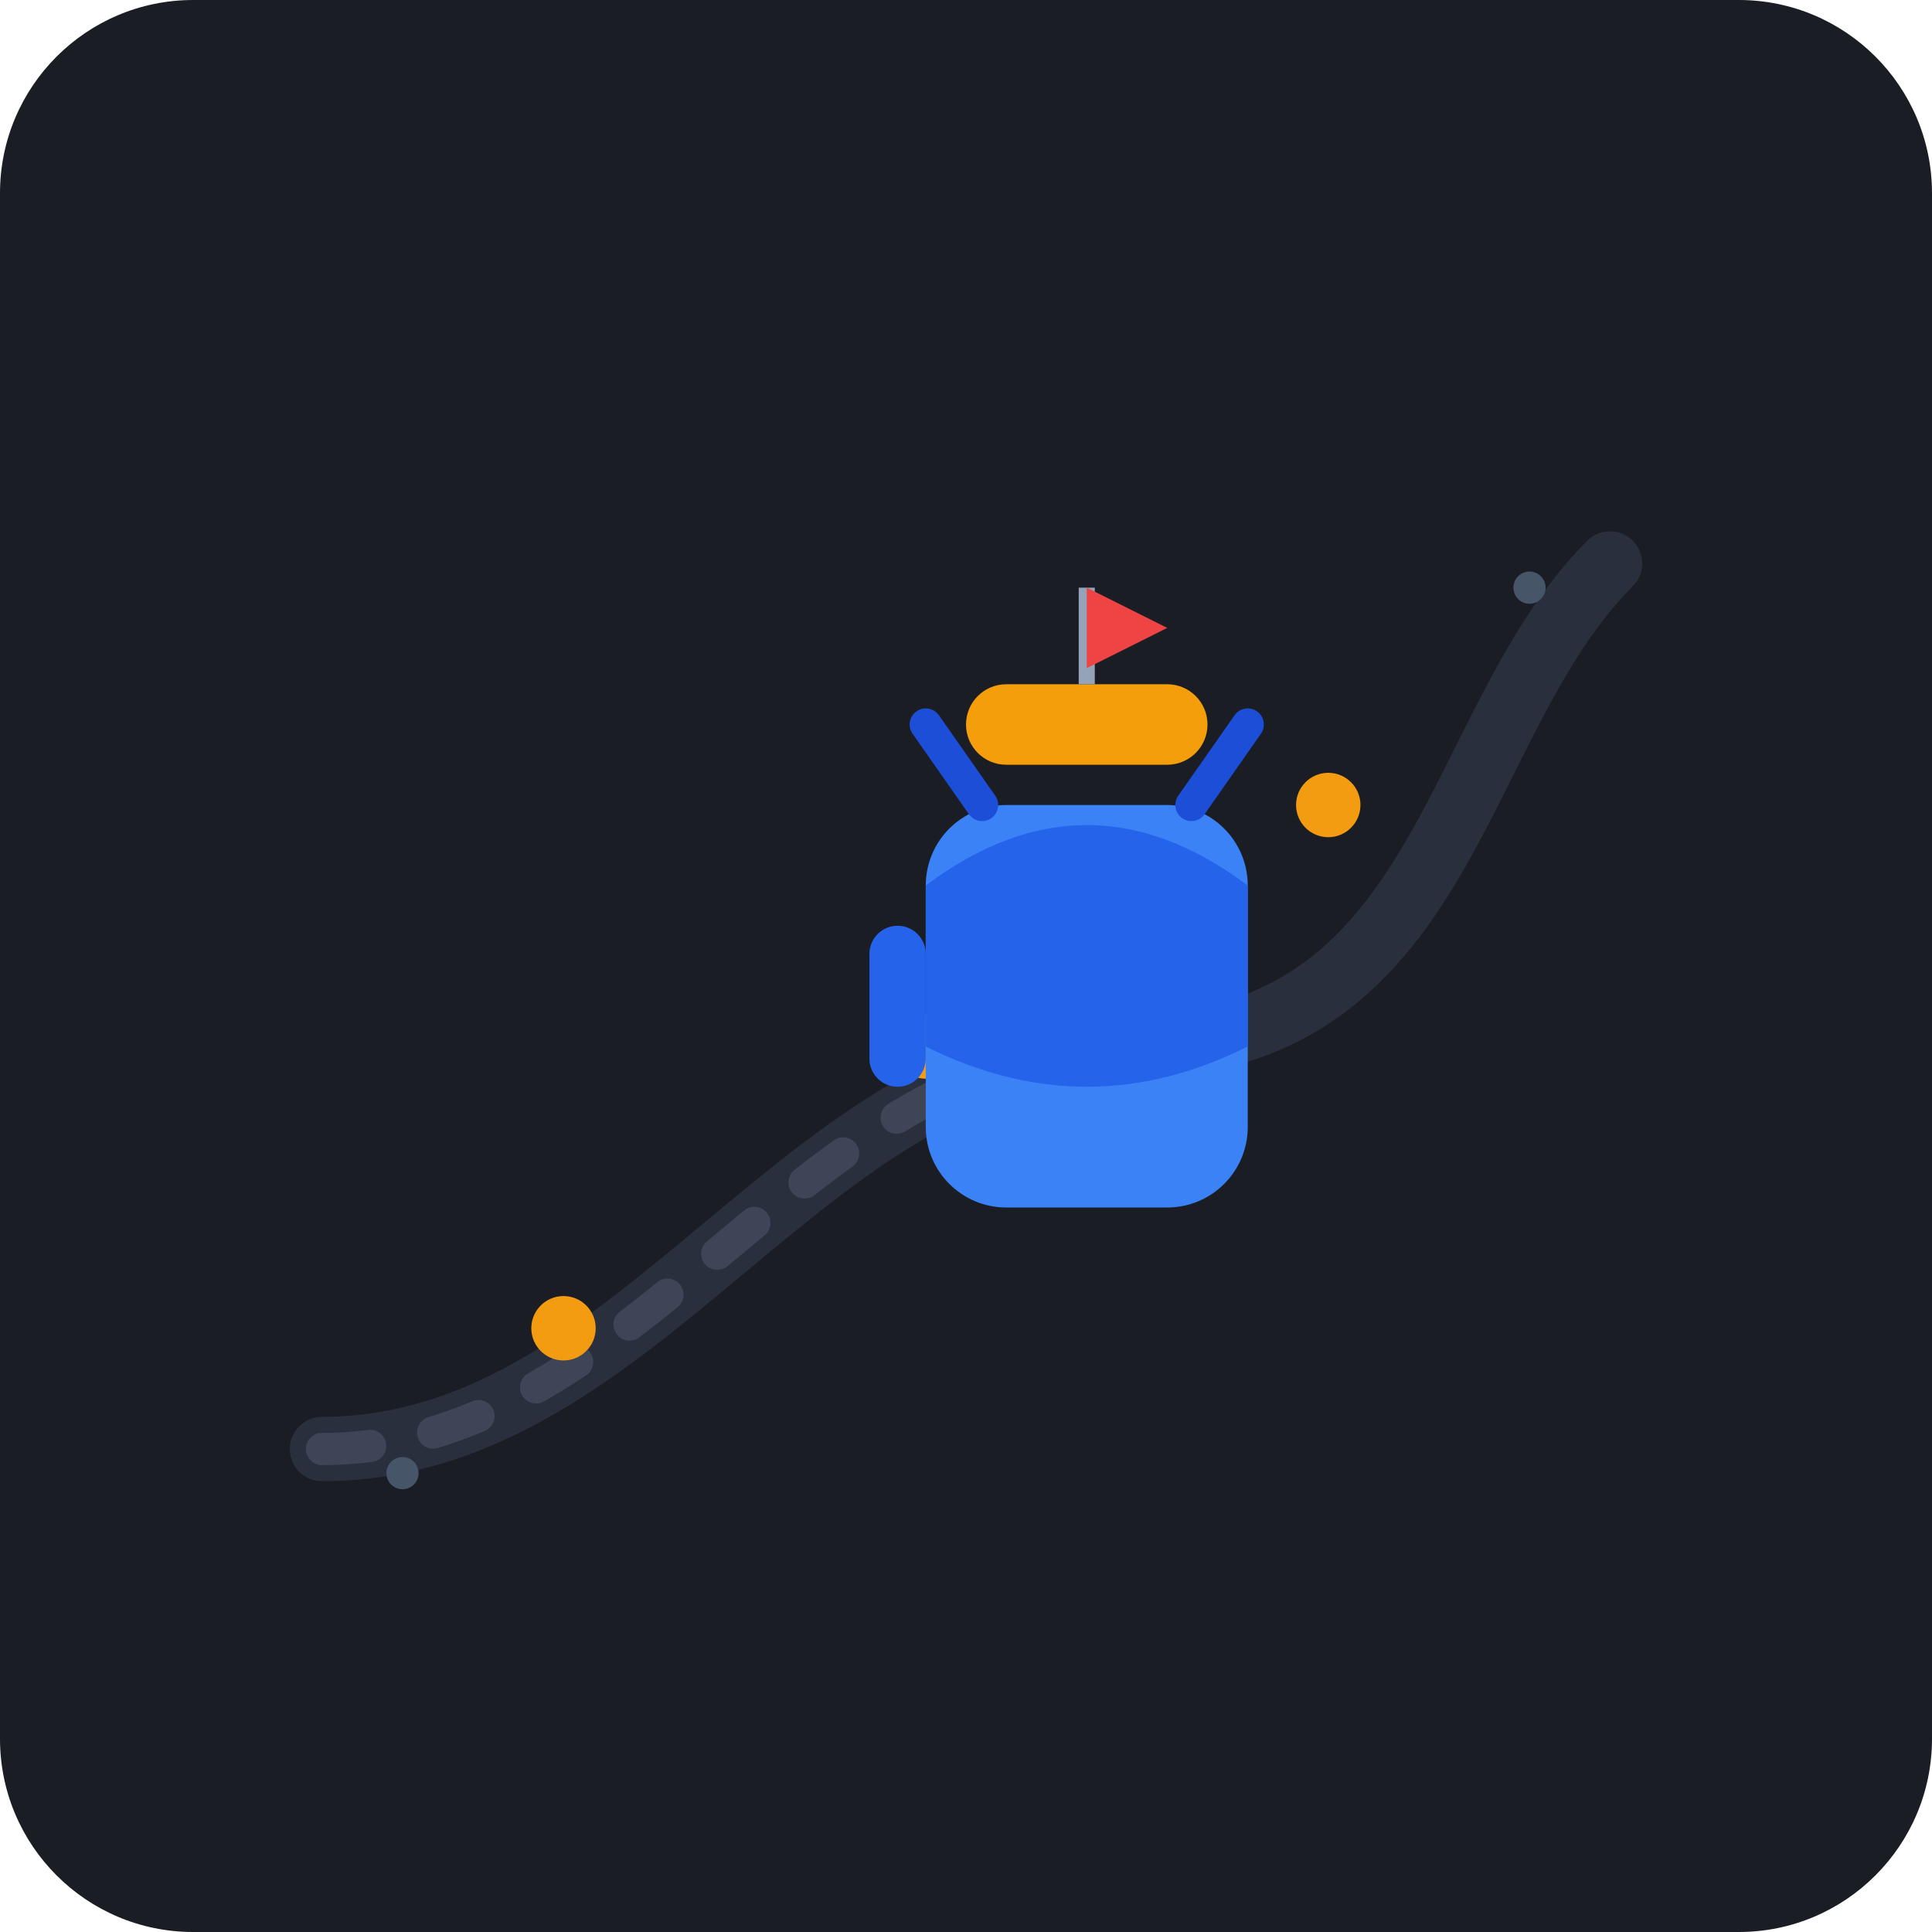
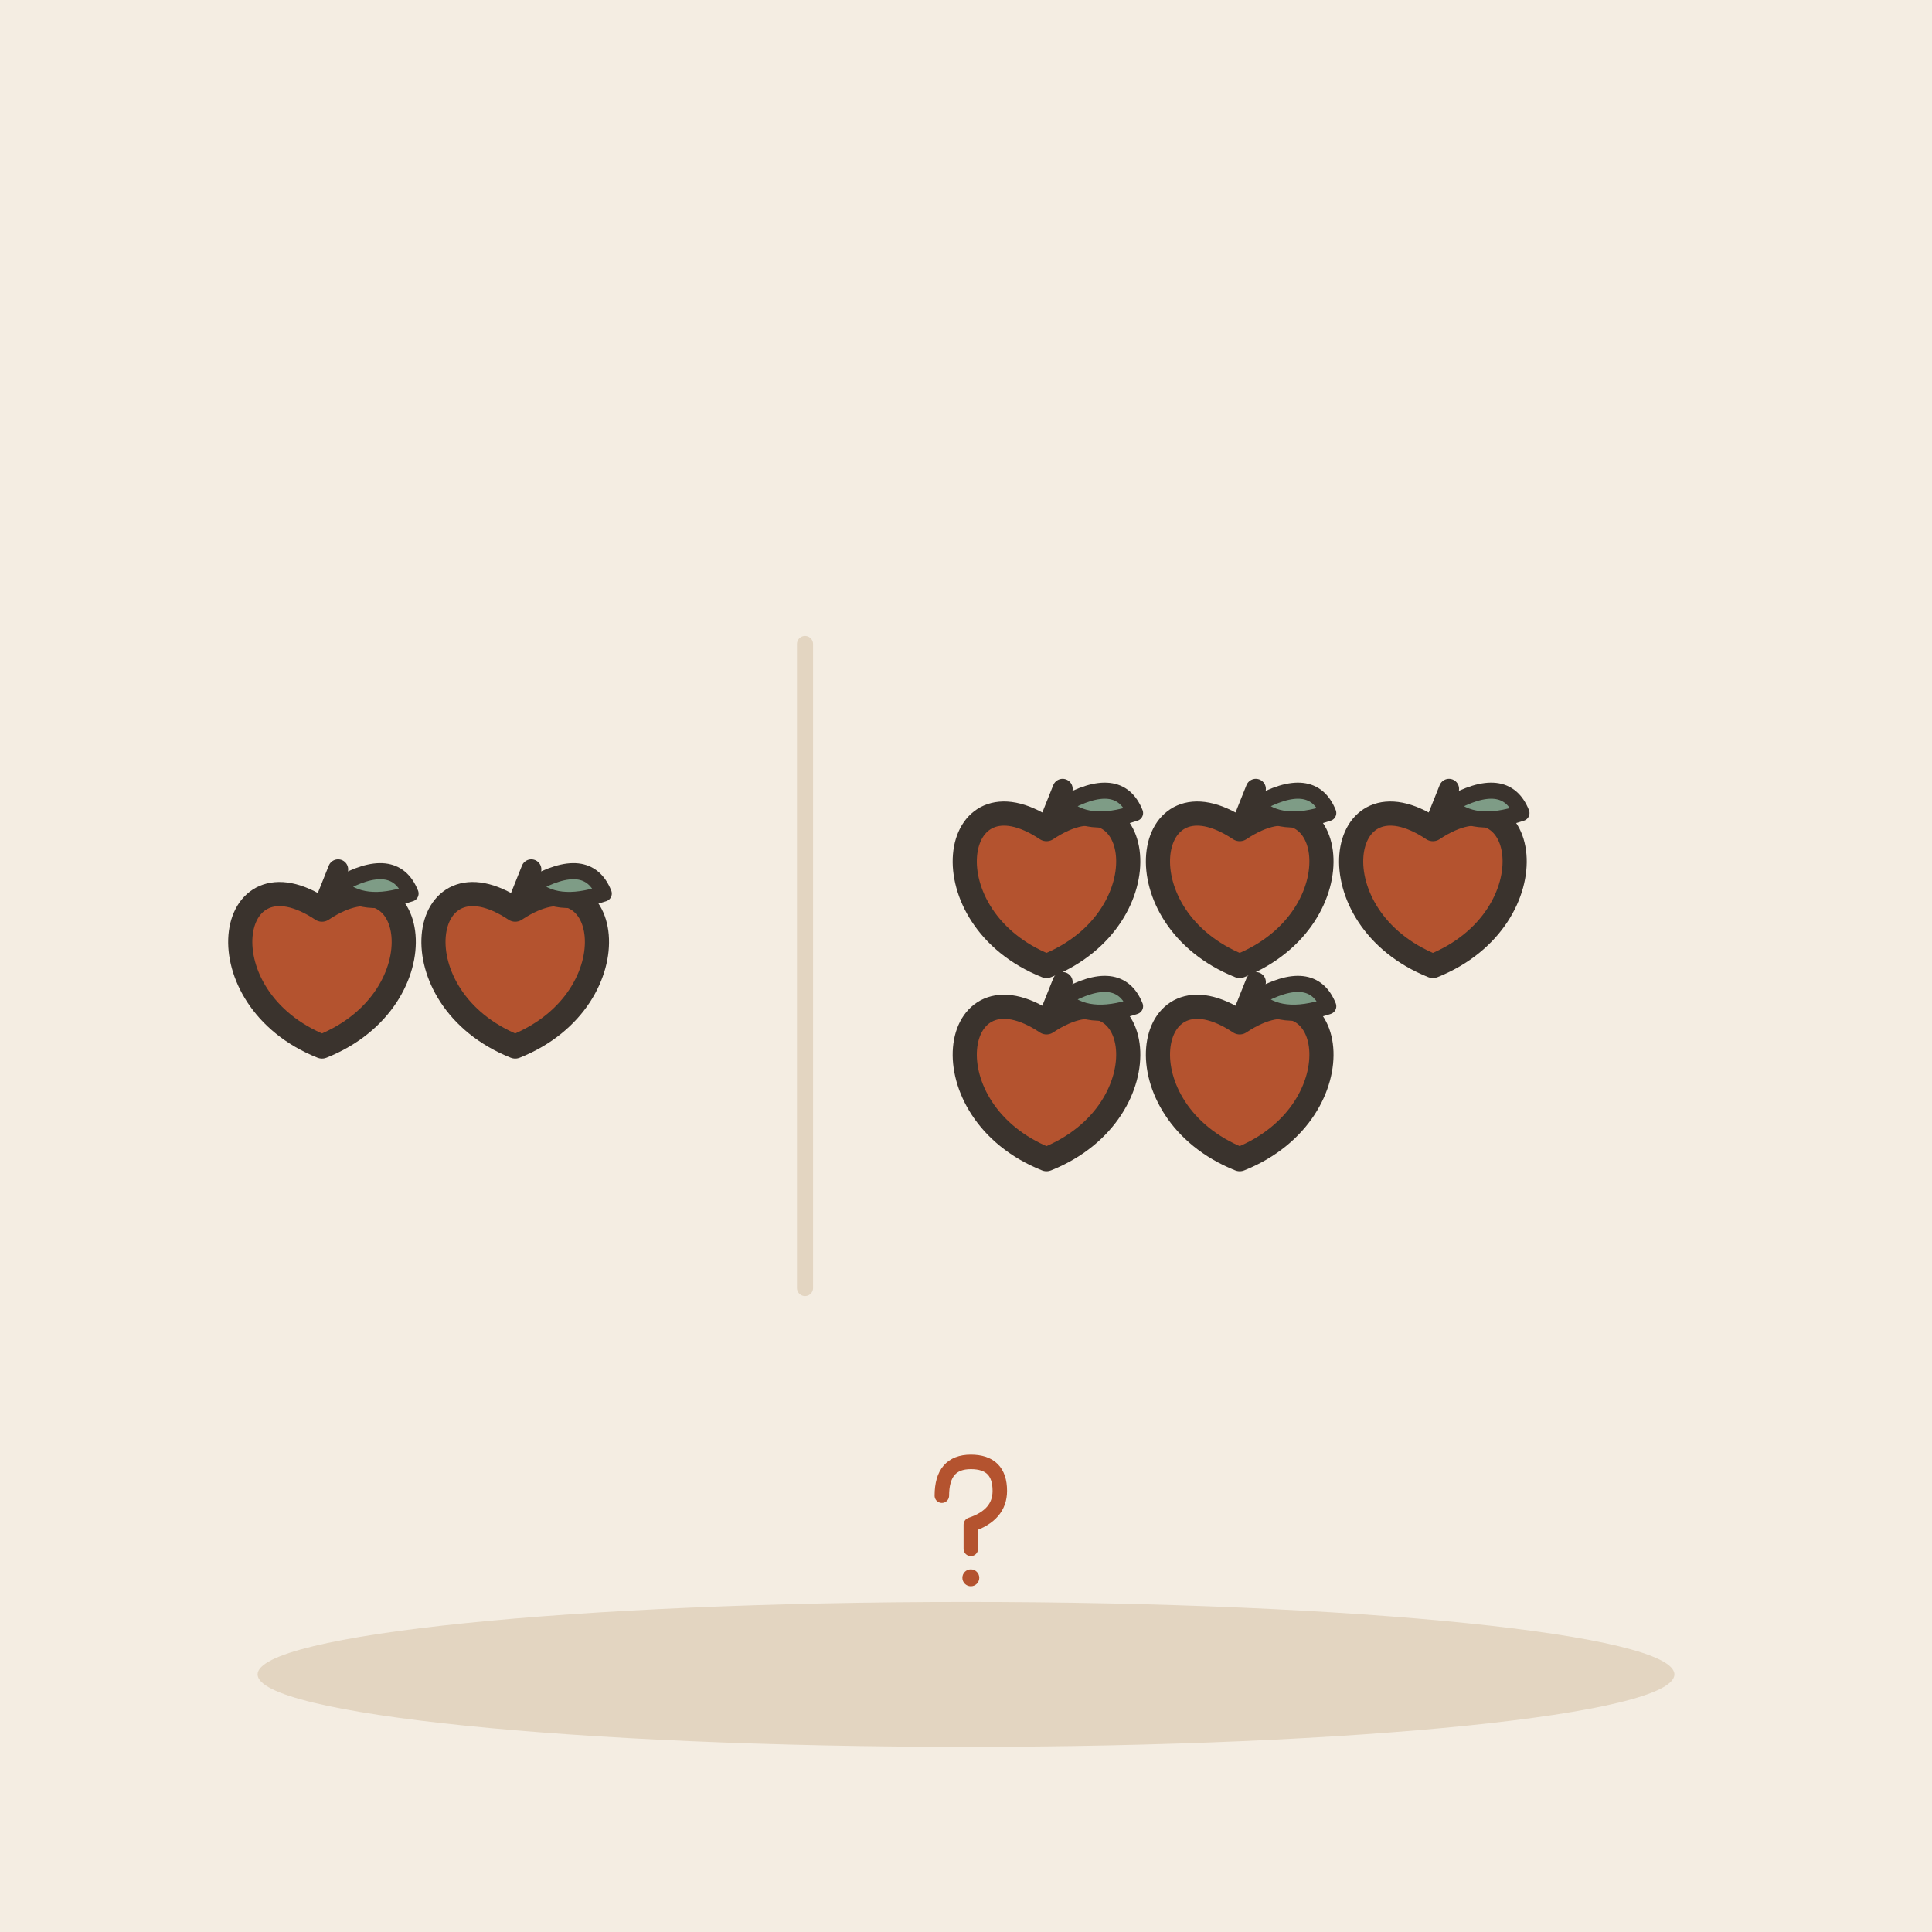
- <svg xmlns="http://www.w3.org/2000/svg" width="240" height="240" viewBox="0 0 240 240">
-   <rect width="240" height="240" rx="24" fill="#1A1D24" />
-   <path d="M40 180 C 80 180, 100 130, 140 130 C 180 130, 180 90, 200 70" fill="none" stroke="#2A2F3D" stroke-width="8" stroke-linecap="round" />
-   <path d="M40 180 C 80 180, 100 130, 140 130" fill="none" stroke="#3E4556" stroke-width="4" stroke-linecap="round" stroke-dasharray="6 8" />
-   <circle cx="70" cy="165" r="4" fill="#F39C12" />
-   <circle cx="115" cy="130" r="4" fill="#F39C12" />
-   <circle cx="165" cy="100" r="4" fill="#F39C12" />
-   <g transform="translate(100, 75)">
-     <rect x="15" y="25" width="40" height="50" rx="10" fill="#3B82F6" />
-     <path d="M15 35 Q 35 20 55 35 L 55 55 Q 35 65 15 55 Z" fill="#2563EB" />
-     <path d="M22 25 L 15 15 M48 25 L 55 15" stroke="#1D4ED8" stroke-width="4" stroke-linecap="round" />
-     <rect x="8" y="40" width="7" height="20" rx="3.5" fill="#2563EB" />
-     <rect x="20" y="10" width="30" height="10" rx="5" fill="#F59E0B" />
-     <line x1="35" y1="10" x2="35" y2="-2" stroke="#94A3B8" stroke-width="2" />
-     <polygon points="35,-2 45,3 35,8" fill="#EF4444" />
+ <svg xmlns="http://www.w3.org/2000/svg" viewBox="0 0 240 240" data-style="editorial">
+   <rect width="240" height="240" fill="#F4EDE2" />
+   <ellipse cx="120" cy="208" rx="88" ry="9" fill="#E3D5C1" />
+   <g transform="translate(40 120)">
+     <path d="M0 -7C12 -15 15 4 0 10C-15 4 -12 -15 0 -7Z" fill="#B4532F" stroke="#3A332D" stroke-width="3" stroke-linecap="round" stroke-linejoin="round" />
+     <path d="M0 -7L2 -12" stroke="#3A332D" stroke-width="2.5" stroke-linecap="round" fill="none" />
+     <path d="M2 -10Q9 -14 11 -9Q5 -7 2 -10Z" fill="#7E9C86" stroke="#3A332D" stroke-width="2" stroke-linecap="round" stroke-linejoin="round" />
  </g>
-   <circle cx="50" cy="183" r="2" fill="#475569" />
-   <circle cx="190" cy="73" r="2" fill="#475569" />
+   <g transform="translate(64 120)">
+     <path d="M0 -7C12 -15 15 4 0 10C-15 4 -12 -15 0 -7Z" fill="#B4532F" stroke="#3A332D" stroke-width="3" stroke-linecap="round" stroke-linejoin="round" />
+     <path d="M0 -7L2 -12" stroke="#3A332D" stroke-width="2.5" stroke-linecap="round" fill="none" />
+     <path d="M2 -10Q9 -14 11 -9Q5 -7 2 -10Z" fill="#7E9C86" stroke="#3A332D" stroke-width="2" stroke-linecap="round" stroke-linejoin="round" />
+   </g>
+   <g transform="translate(130 110)">
+     <path d="M0 -7C12 -15 15 4 0 10C-15 4 -12 -15 0 -7Z" fill="#B4532F" stroke="#3A332D" stroke-width="3" stroke-linecap="round" stroke-linejoin="round" />
+     <path d="M0 -7L2 -12" stroke="#3A332D" stroke-width="2.5" stroke-linecap="round" fill="none" />
+     <path d="M2 -10Q9 -14 11 -9Q5 -7 2 -10Z" fill="#7E9C86" stroke="#3A332D" stroke-width="2" stroke-linecap="round" stroke-linejoin="round" />
+   </g>
+   <g transform="translate(154 110)">
+     <path d="M0 -7C12 -15 15 4 0 10C-15 4 -12 -15 0 -7Z" fill="#B4532F" stroke="#3A332D" stroke-width="3" stroke-linecap="round" stroke-linejoin="round" />
+     <path d="M0 -7L2 -12" stroke="#3A332D" stroke-width="2.5" stroke-linecap="round" fill="none" />
+     <path d="M2 -10Q9 -14 11 -9Q5 -7 2 -10Z" fill="#7E9C86" stroke="#3A332D" stroke-width="2" stroke-linecap="round" stroke-linejoin="round" />
+   </g>
+   <g transform="translate(178 110)">
+     <path d="M0 -7C12 -15 15 4 0 10C-15 4 -12 -15 0 -7Z" fill="#B4532F" stroke="#3A332D" stroke-width="3" stroke-linecap="round" stroke-linejoin="round" />
+     <path d="M0 -7L2 -12" stroke="#3A332D" stroke-width="2.5" stroke-linecap="round" fill="none" />
+     <path d="M2 -10Q9 -14 11 -9Q5 -7 2 -10Z" fill="#7E9C86" stroke="#3A332D" stroke-width="2" stroke-linecap="round" stroke-linejoin="round" />
+   </g>
+   <g transform="translate(130 134)">
+     <path d="M0 -7C12 -15 15 4 0 10C-15 4 -12 -15 0 -7Z" fill="#B4532F" stroke="#3A332D" stroke-width="3" stroke-linecap="round" stroke-linejoin="round" />
+     <path d="M0 -7L2 -12" stroke="#3A332D" stroke-width="2.5" stroke-linecap="round" fill="none" />
+     <path d="M2 -10Q9 -14 11 -9Q5 -7 2 -10Z" fill="#7E9C86" stroke="#3A332D" stroke-width="2" stroke-linecap="round" stroke-linejoin="round" />
+   </g>
+   <g transform="translate(154 134)">
+     <path d="M0 -7C12 -15 15 4 0 10C-15 4 -12 -15 0 -7Z" fill="#B4532F" stroke="#3A332D" stroke-width="3" stroke-linecap="round" stroke-linejoin="round" />
+     <path d="M0 -7L2 -12" stroke="#3A332D" stroke-width="2.5" stroke-linecap="round" fill="none" />
+     <path d="M2 -10Q9 -14 11 -9Q5 -7 2 -10Z" fill="#7E9C86" stroke="#3A332D" stroke-width="2" stroke-linecap="round" stroke-linejoin="round" />
+   </g>
+   <path d="M100 80L100 160" stroke="#E3D5C1" stroke-width="2" stroke-linecap="round" fill="none" />
+   <g transform="translate(120 190) scale(0.3 0.3)">
+     <path d="M-10 -14Q-10 -28 2 -28Q14 -28 14 -16Q14 -6 2 -2L2 8" fill="none" stroke="#B4532F" stroke-width="6" stroke-linecap="round" stroke-linejoin="round" />
+     <circle cx="2" cy="20" r="3.5" fill="#B4532F" />
+   </g>
</svg>
